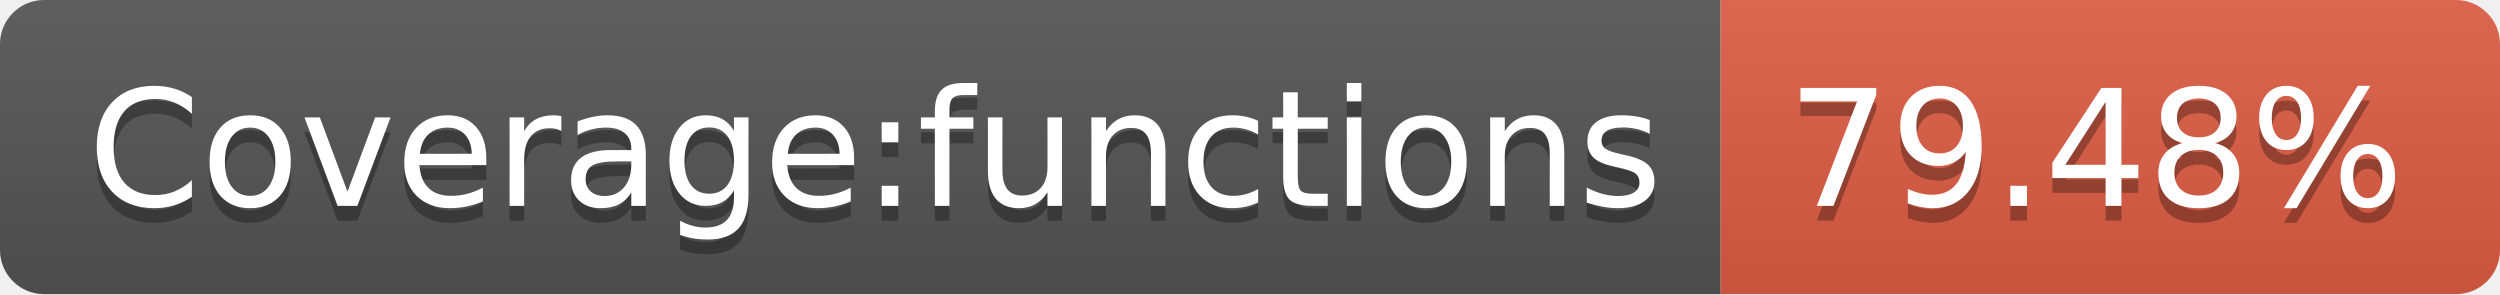
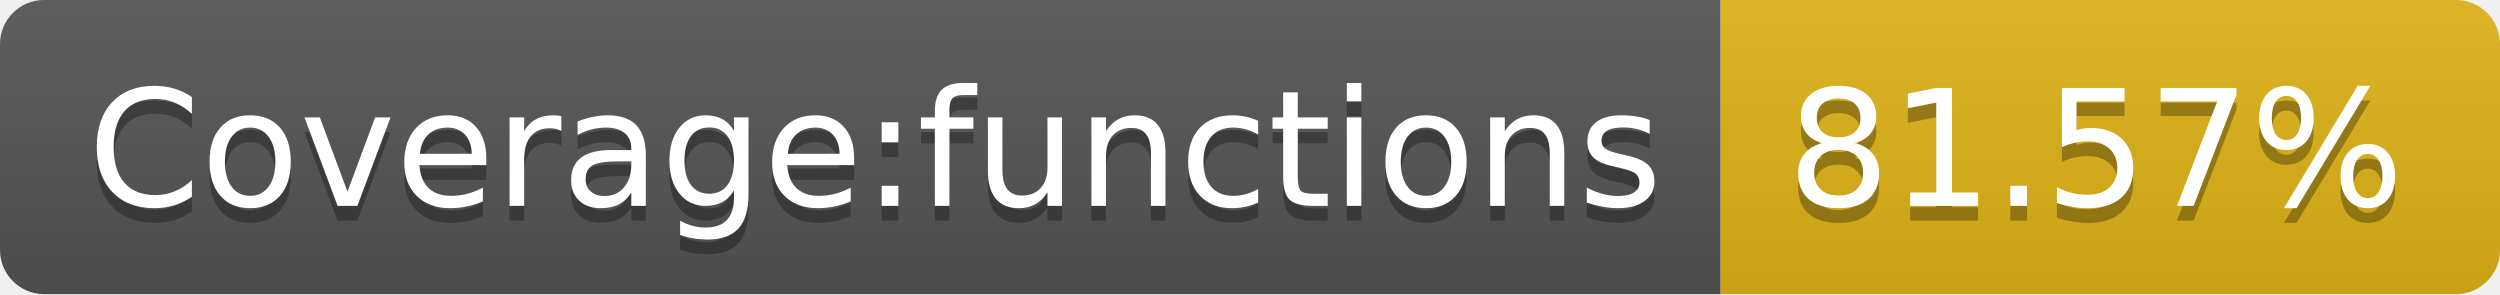
- <svg xmlns="http://www.w3.org/2000/svg" width="170" height="20" role="img" aria-label="Coverage:functions: 79.48%">
+ <svg xmlns="http://www.w3.org/2000/svg" width="170" height="20" role="img" aria-label="Coverage:functions: 81.57%">
  <linearGradient id="s" x2="0" y2="100%">
    <stop offset="0" stop-color="#bbb" stop-opacity=".1" />
    <stop offset="1" stop-opacity=".1" />
  </linearGradient>
  <clipPath id="r">
    <rect width="170" height="20" rx="3" fill="#fff" />
  </clipPath>
  <g clip-path="url(#r)">
    <rect width="117" height="20" fill="#555" />
-     <rect x="117" width="53" height="20" fill="#e05d44" />
+     <rect x="117" width="53" height="20" fill="#dfb317" />
    <rect width="170" height="20" fill="url(#s)" />
  </g>
  <g fill="#fff" text-anchor="middle" font-family="Verdana,Geneva,DejaVu Sans,sans-serif" text-rendering="geometricPrecision" font-size="110">
    <text aria-hidden="true" x="595" y="150" fill="#010101" fill-opacity=".3" transform="scale(.1)" textLength="1070">Coverage:functions</text>
    <text x="595" y="140" transform="scale(.1)" fill="#fff" textLength="1070">Coverage:functions</text>
-     <text aria-hidden="true" x="1425" y="150" fill="#010101" fill-opacity=".3" transform="scale(.1)" textLength="430">79.48%</text>
-     <text x="1425" y="140" transform="scale(.1)" fill="#fff" textLength="430">79.48%</text>
+     <text aria-hidden="true" x="1425" y="150" fill="#010101" fill-opacity=".3" transform="scale(.1)" textLength="430">81.57%</text>
+     <text x="1425" y="140" transform="scale(.1)" fill="#fff" textLength="430">81.57%</text>
  </g>
</svg>
